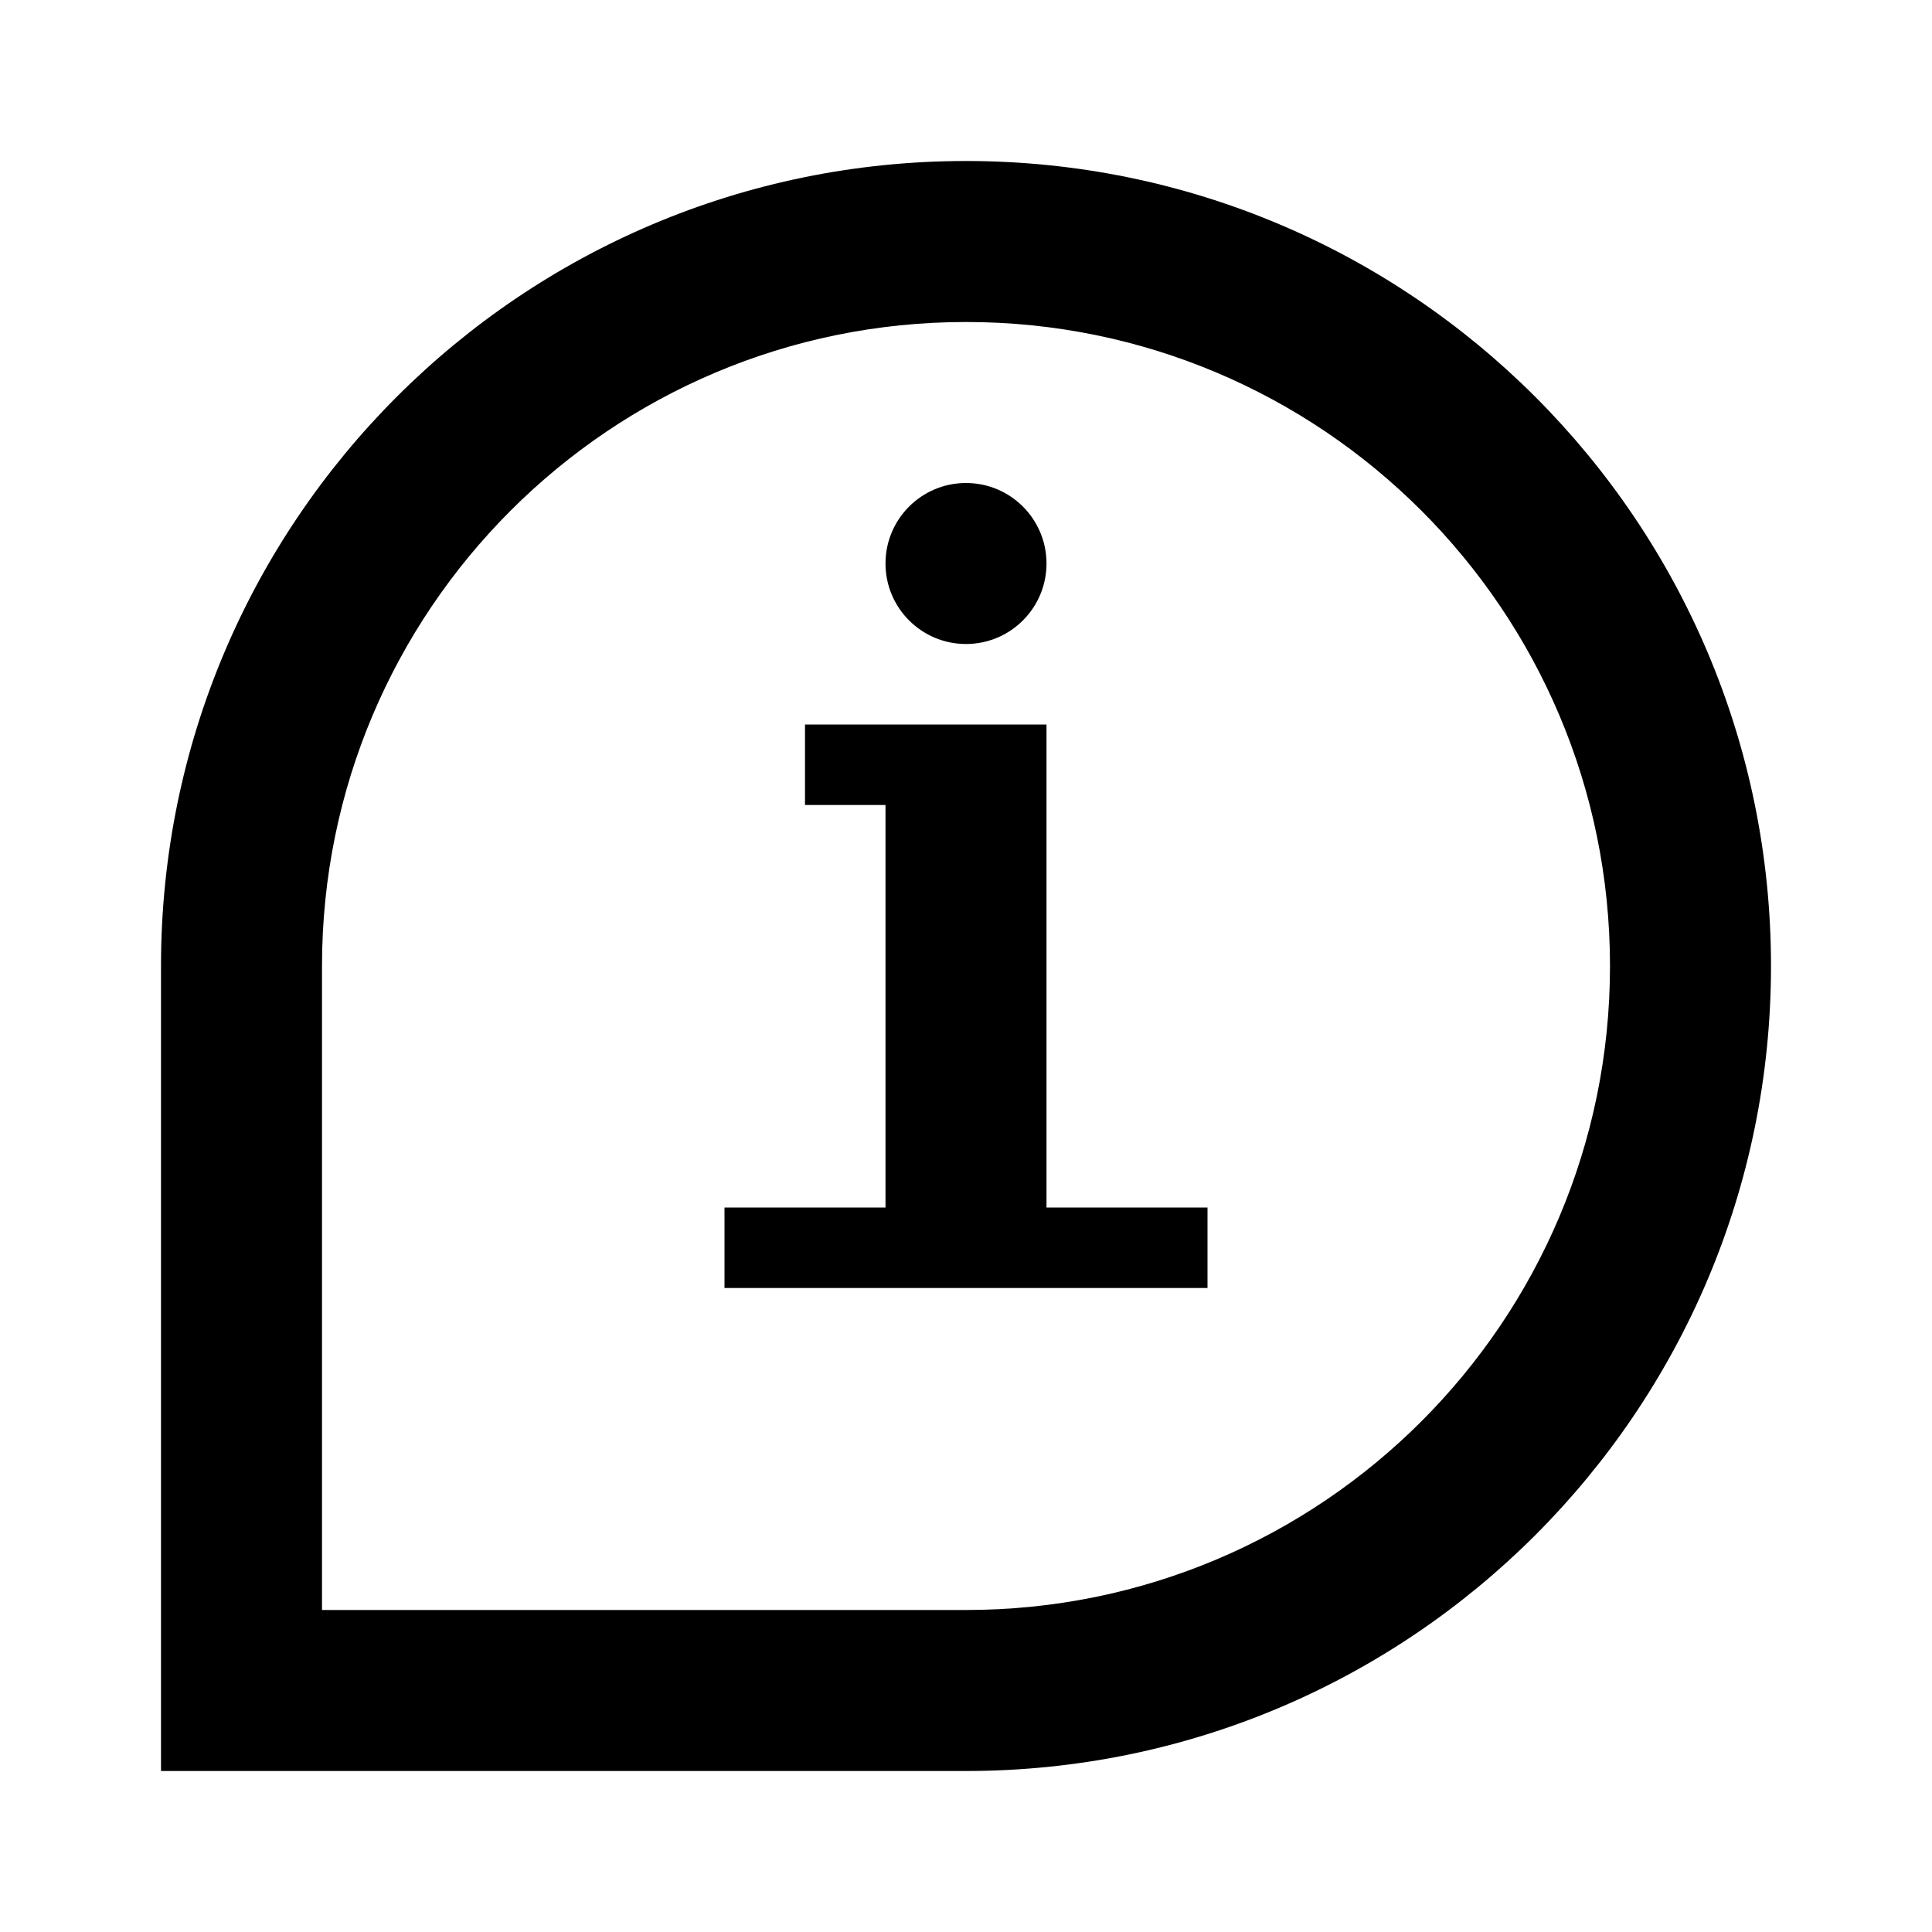
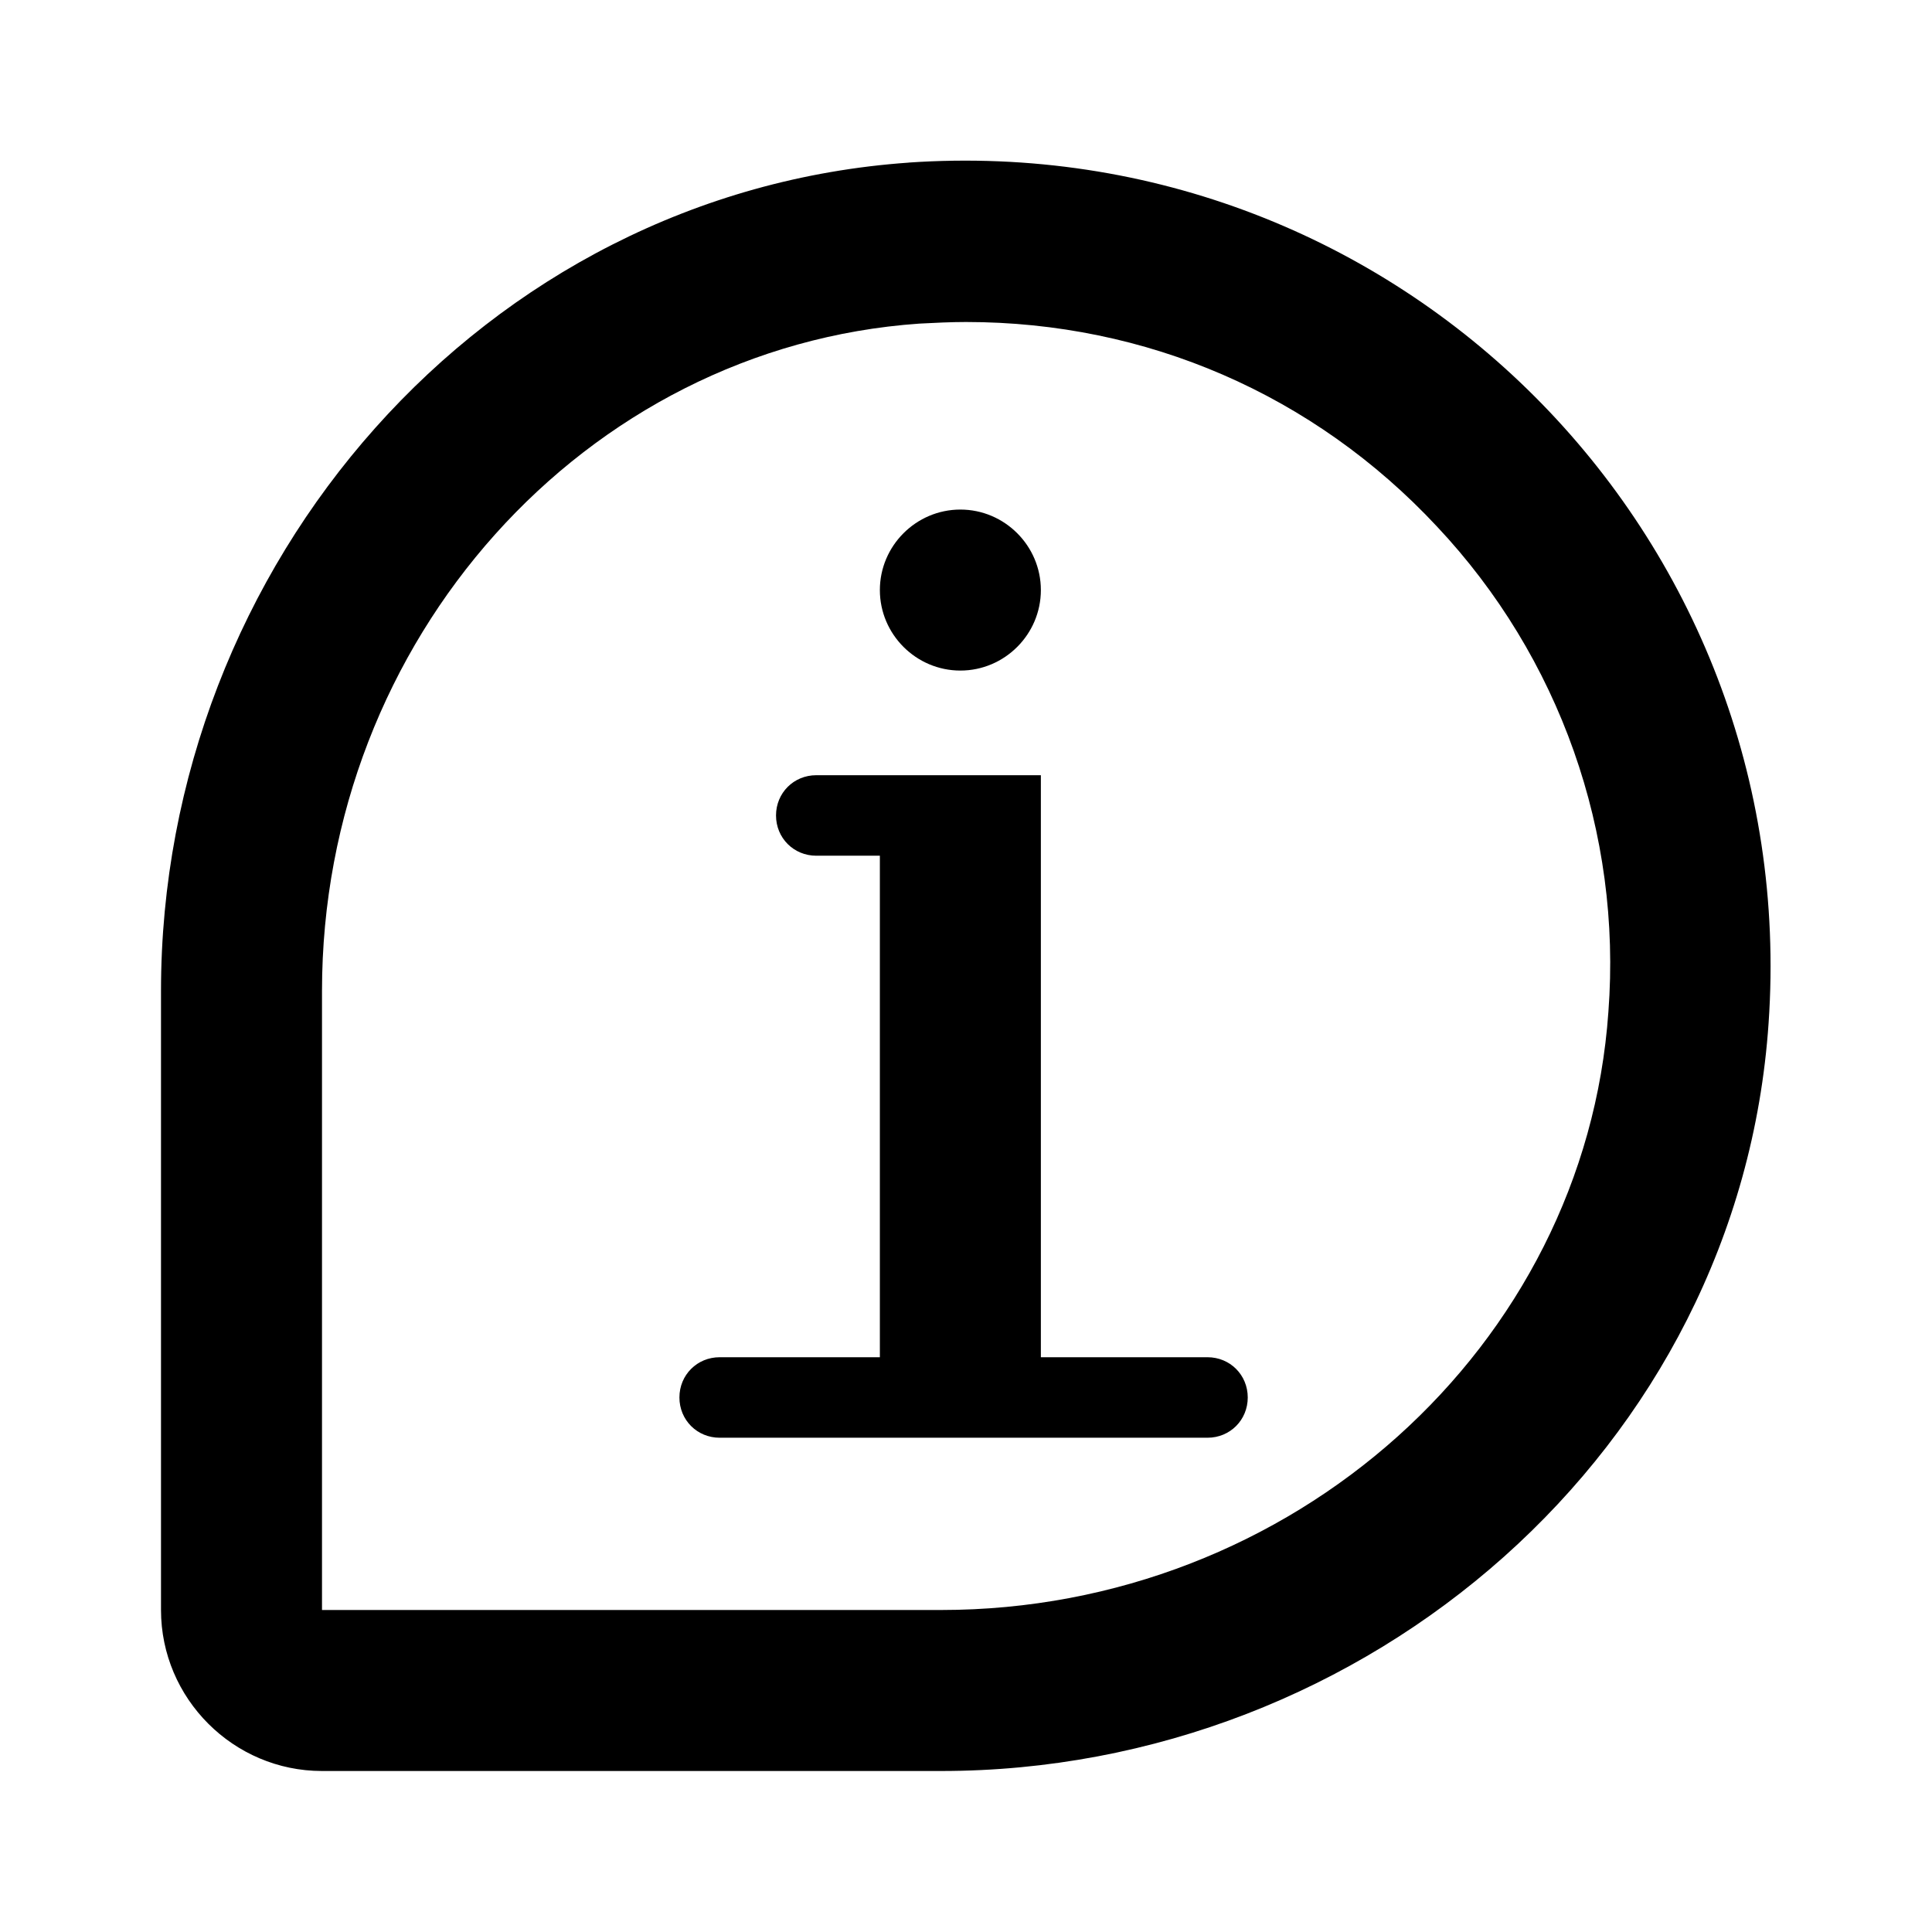
- <svg xmlns="http://www.w3.org/2000/svg" fill="currentColor" viewBox="0 0 24 24">
-   <path d="M11 10h-1V9h3v6h2v1H9v-1h2v-5Zm2-3a1 1 0 1 1-1-1 1 1 0 0 1 1 1Zm-1 15H2V12a10 10 0 1 1 10 10Zm-8-2h8a8 8 0 1 0-8-8Z" />
+ <svg xmlns="http://www.w3.org/2000/svg" width="24" height="24" fill="currentColor" viewBox="0 0 24 24">
+   <path d="M11.29 2.02C6 2.39 2 7.01 2 12.31V20c0 1.1.9 2 2 2h7.69c5.3 0 9.92-4 10.28-9.29.42-6.08-4.6-11.11-10.69-10.69Zm8.69 10.55c-.29 4.16-3.93 7.43-8.29 7.43H4v-7.69c0-4.36 3.26-8 7.42-8.29.19-.01.39-.02.58-.02 2.24 0 4.32.9 5.85 2.54a7.925 7.925 0 0 1 2.13 6.03Zm-8.05-4.24c.55 0 1-.45 1-1s-.45-1-1-1-1 .45-1 1 .45 1 1 1ZM15 16.86h-2.07V9.63h-2.79c-.28 0-.5.22-.5.5s.22.5.5.5h.79v6.23H8.94c-.28 0-.5.22-.5.5s.22.5.5.5H15c.28 0 .5-.22.5-.5s-.22-.5-.5-.5Z" />
</svg>
